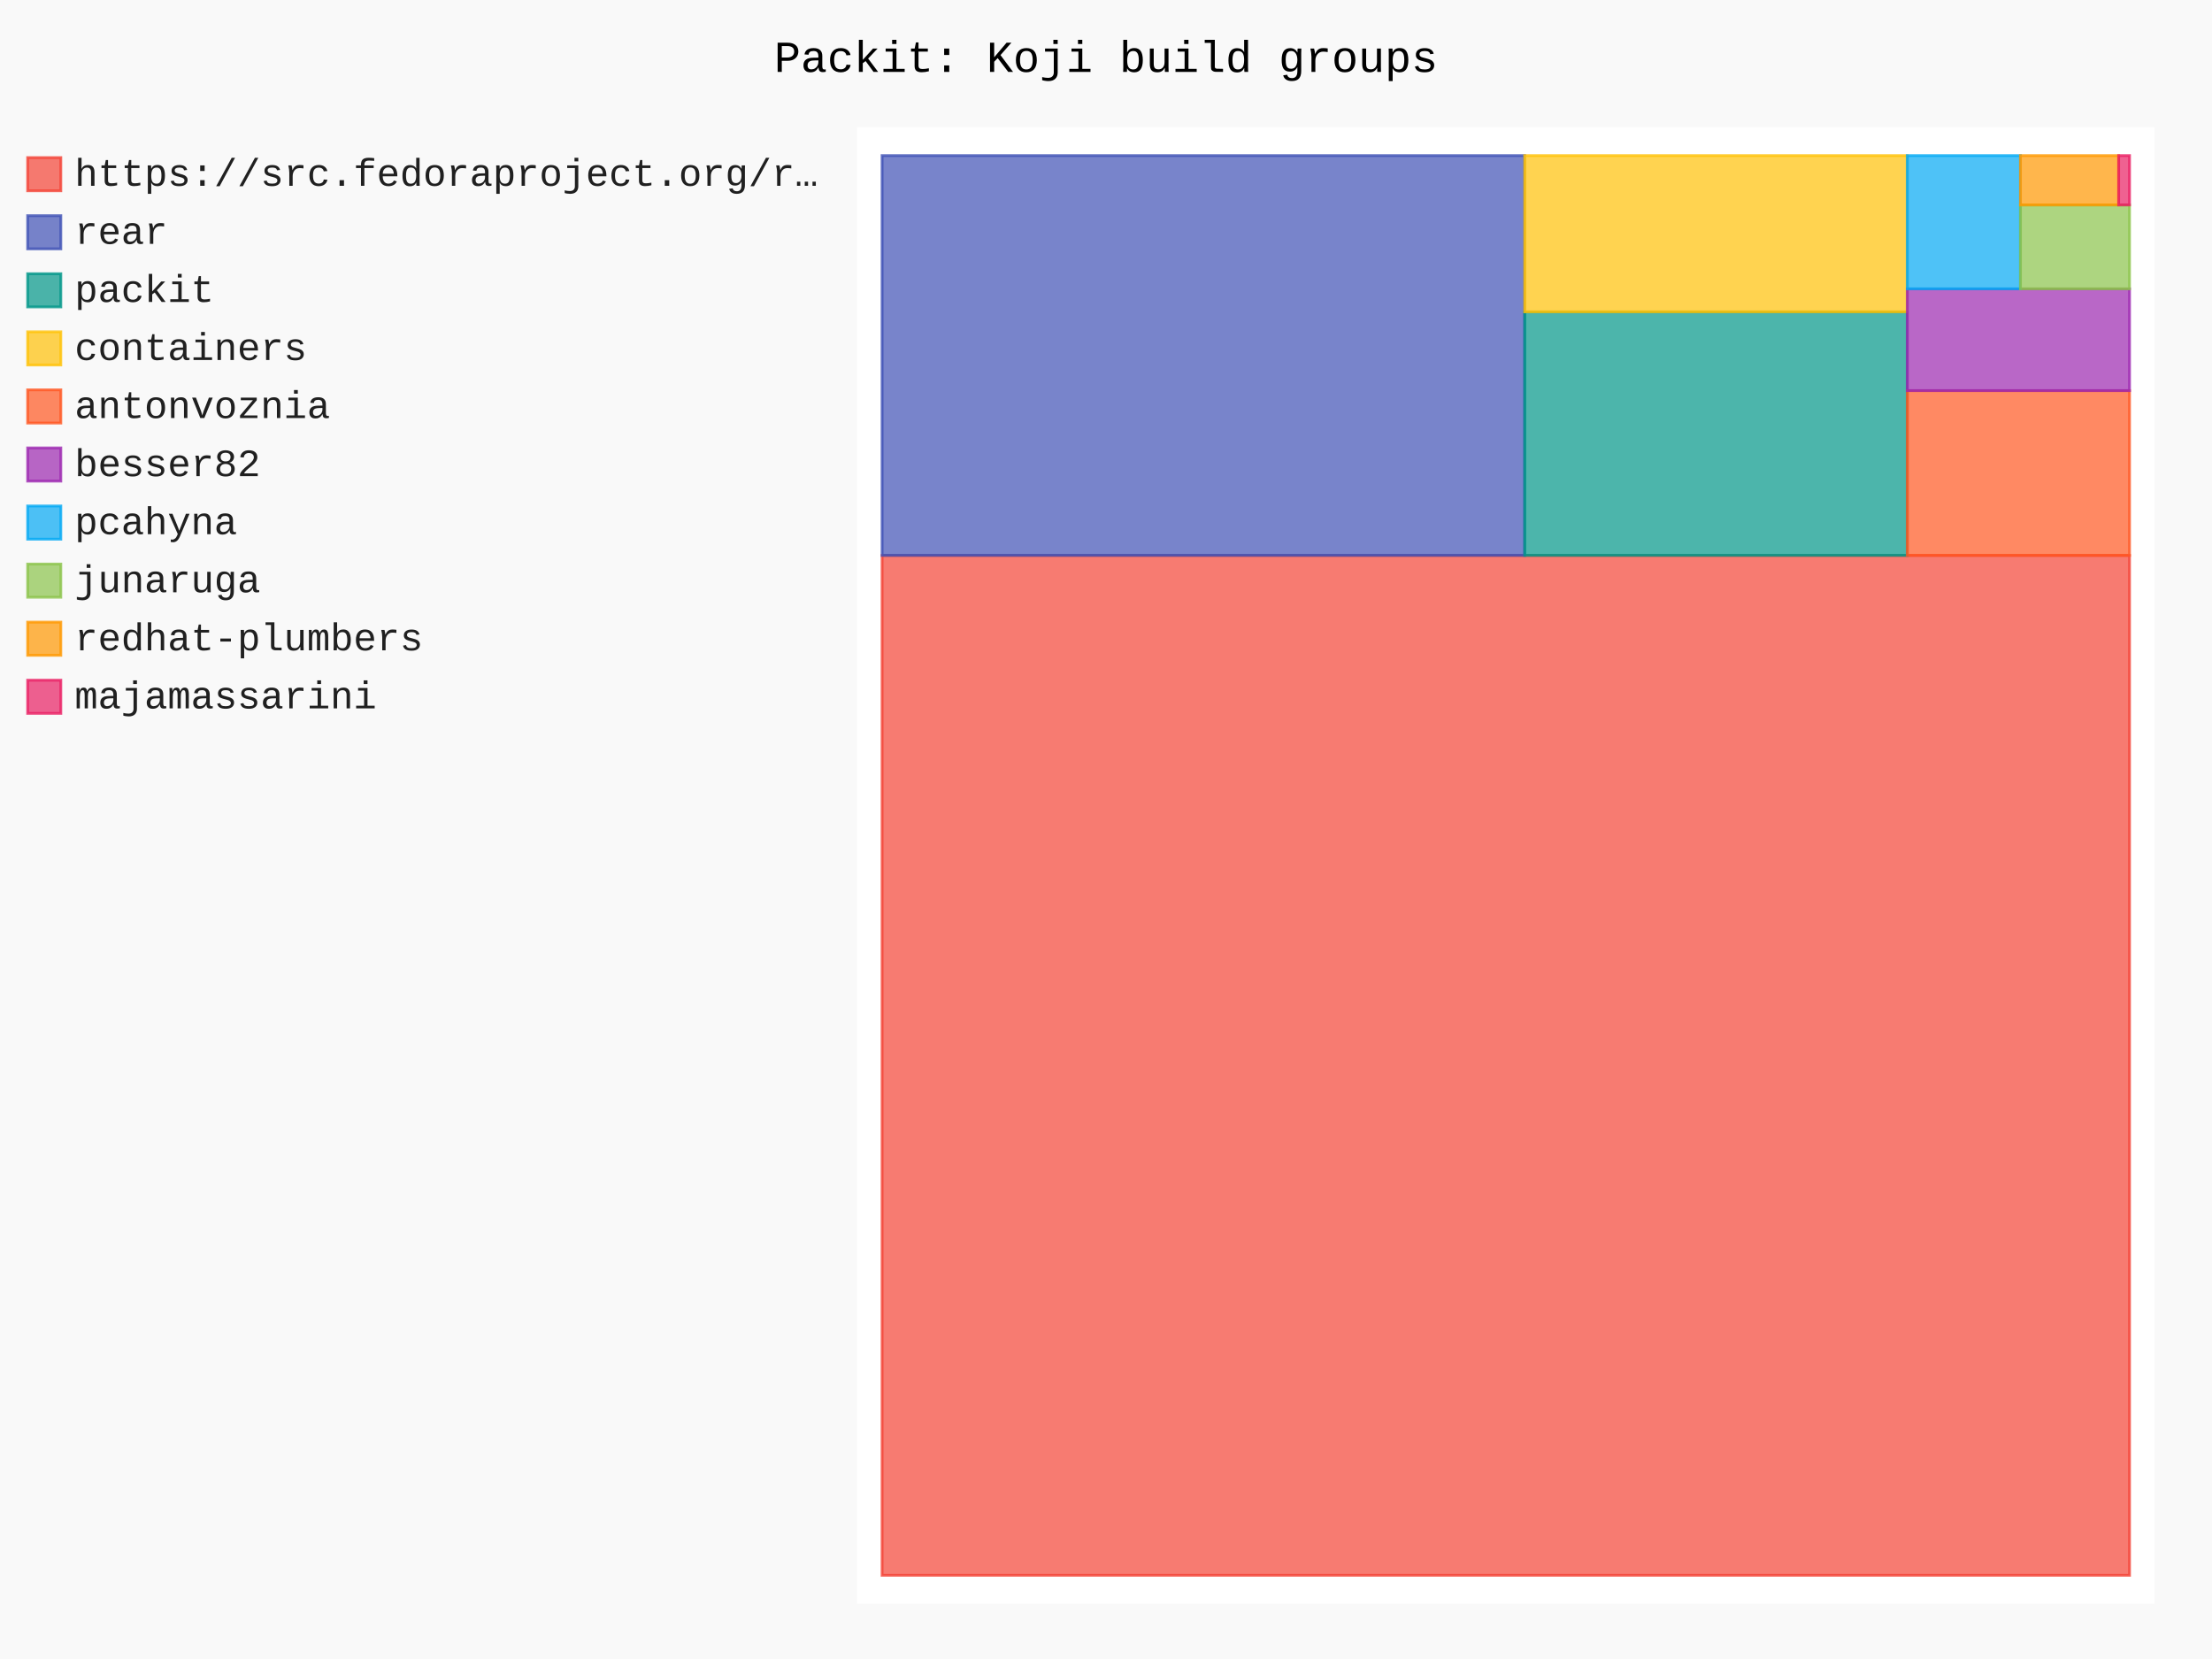
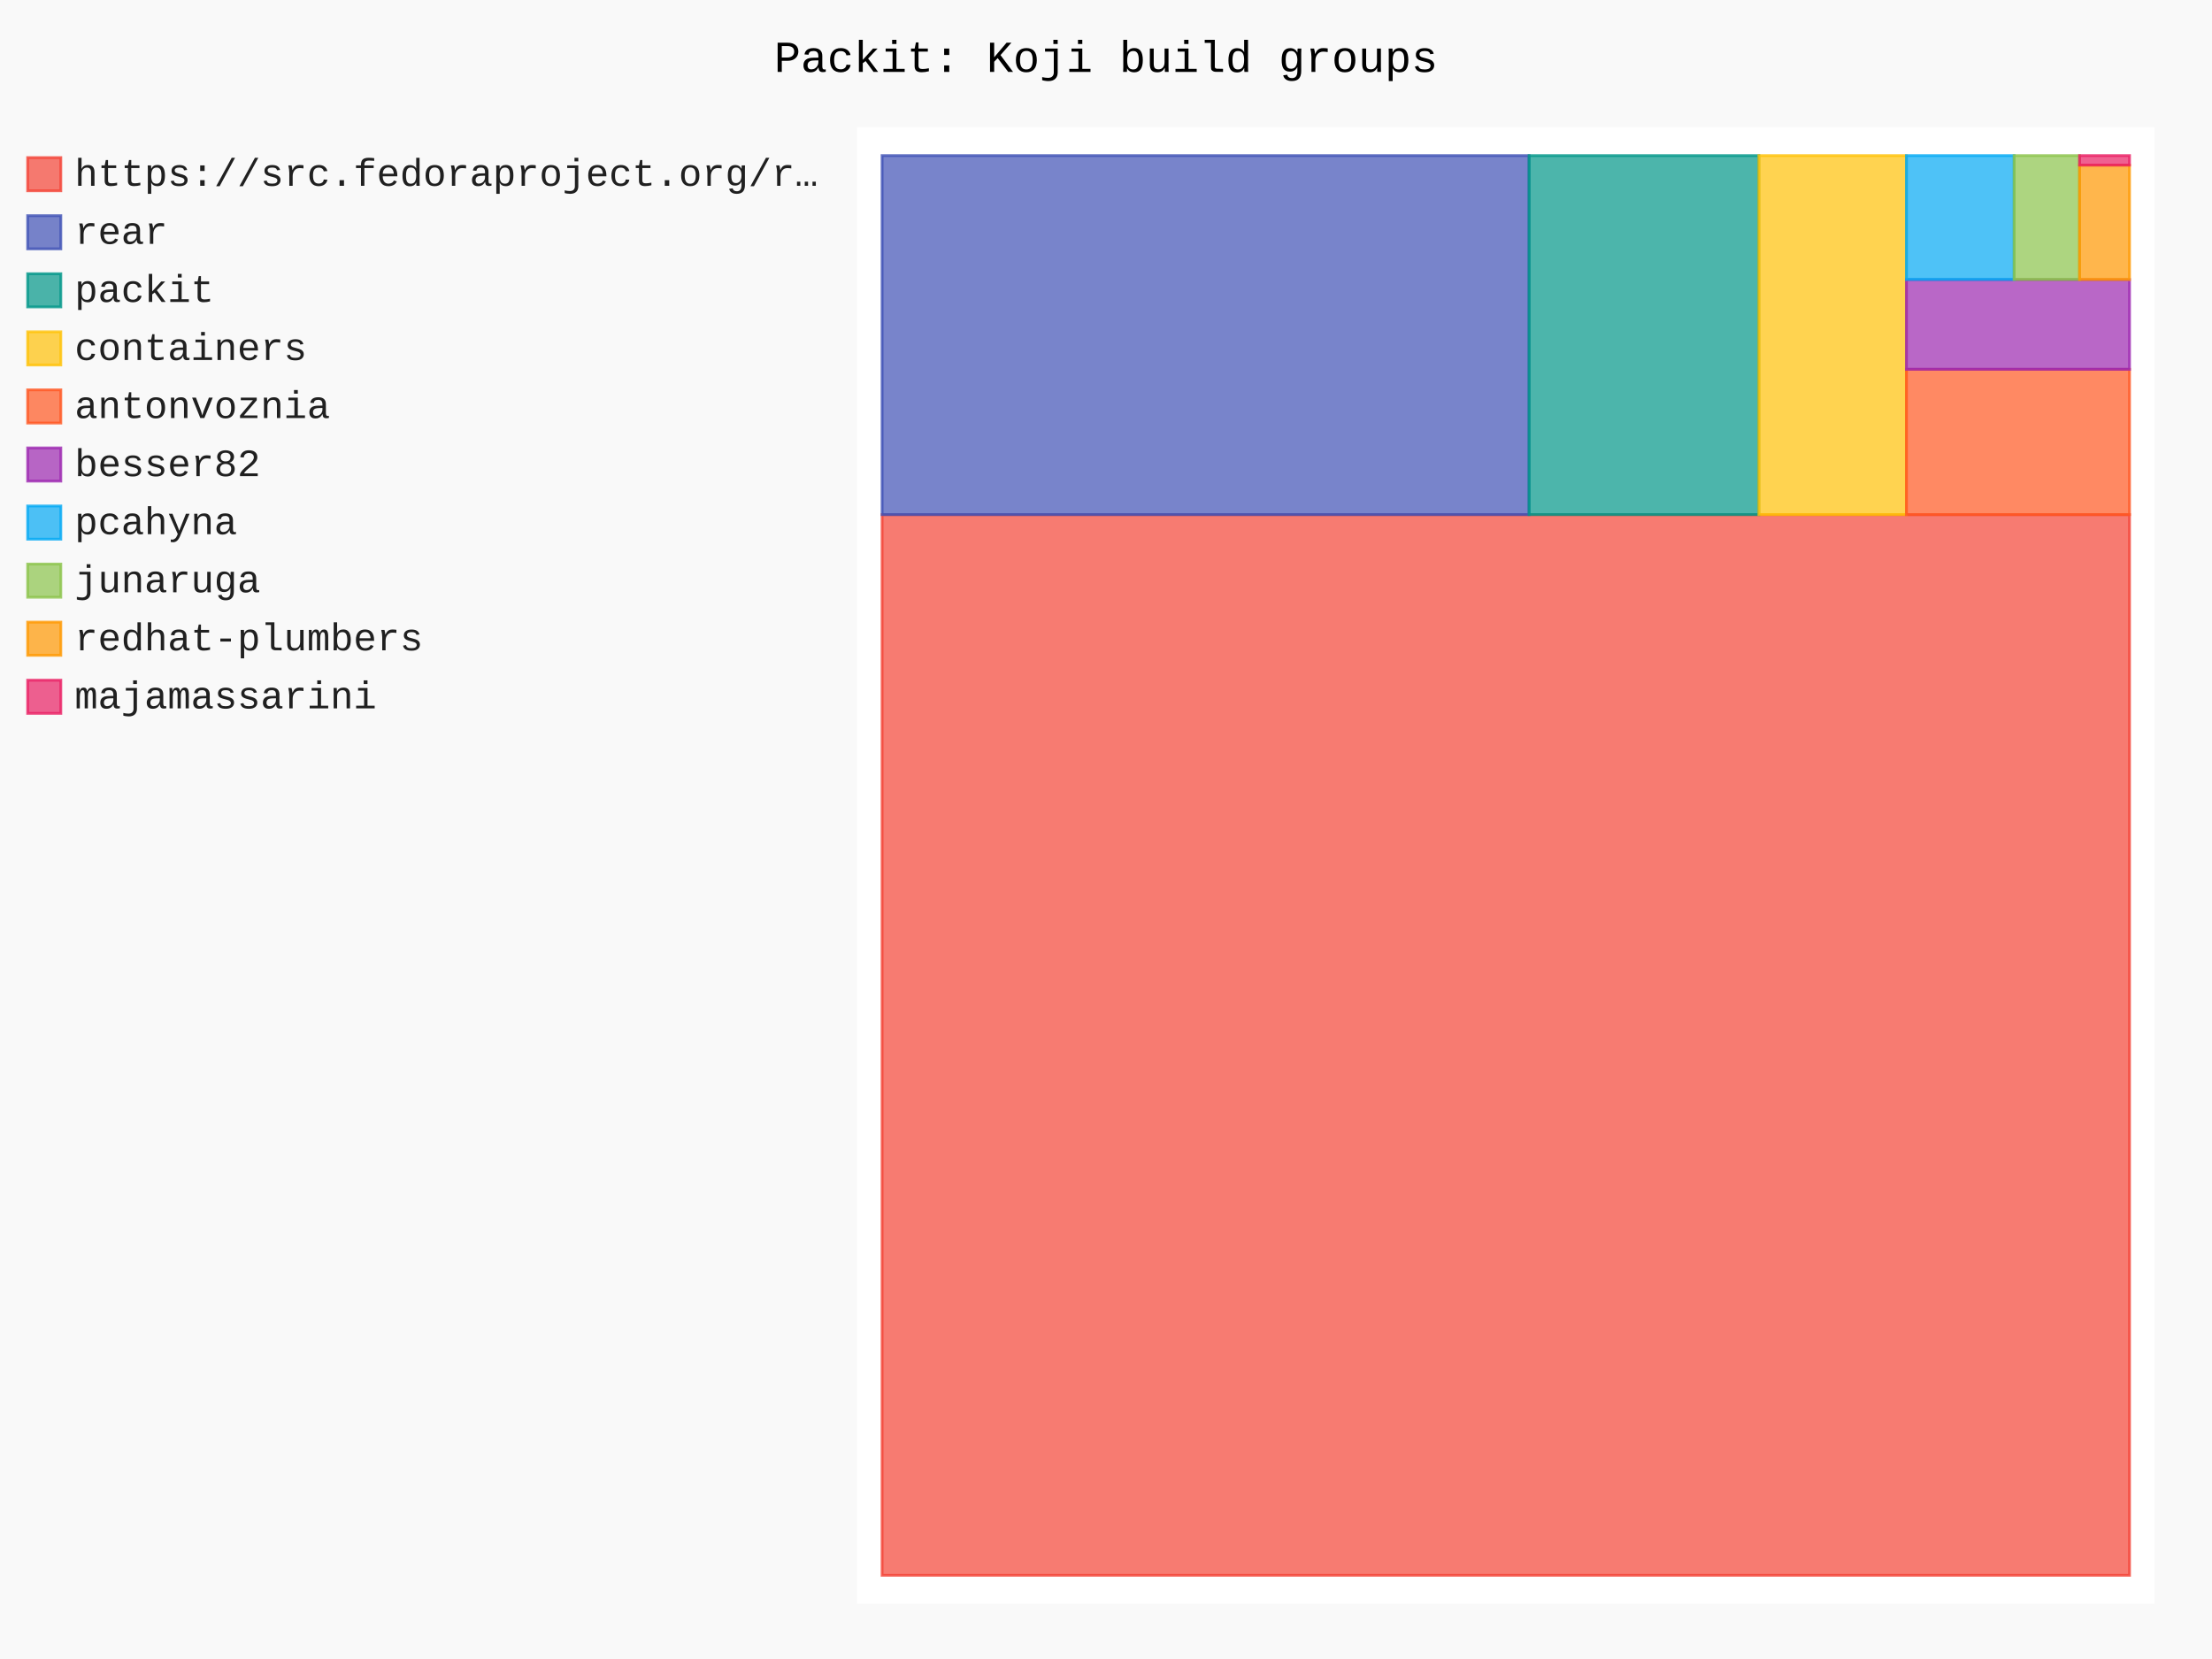
- <svg xmlns="http://www.w3.org/2000/svg" id="chart-a91b8883-ec84-404d-95bb-d98e7a8e0742" class="pygal-chart" viewBox="0 0 800 600">
+ <svg xmlns="http://www.w3.org/2000/svg" id="chart-fb2fa015-62c1-4d4c-9292-5e5b14b92823" class="pygal-chart" viewBox="0 0 800 600">
  <defs>
-     <style type="text/css">#chart-a91b8883-ec84-404d-95bb-d98e7a8e0742{-webkit-user-select:none;-webkit-font-smoothing:antialiased;font-family:Consolas,"Liberation Mono",Menlo,Courier,monospace}#chart-a91b8883-ec84-404d-95bb-d98e7a8e0742 .title{font-family:Consolas,"Liberation Mono",Menlo,Courier,monospace;font-size:16px}#chart-a91b8883-ec84-404d-95bb-d98e7a8e0742 .legends .legend text{font-family:Consolas,"Liberation Mono",Menlo,Courier,monospace;font-size:14px}#chart-a91b8883-ec84-404d-95bb-d98e7a8e0742 .axis text{font-family:Consolas,"Liberation Mono",Menlo,Courier,monospace;font-size:10px}#chart-a91b8883-ec84-404d-95bb-d98e7a8e0742 .axis text.major{font-family:Consolas,"Liberation Mono",Menlo,Courier,monospace;font-size:10px}#chart-a91b8883-ec84-404d-95bb-d98e7a8e0742 .text-overlay text.value{font-family:Consolas,"Liberation Mono",Menlo,Courier,monospace;font-size:16px}#chart-a91b8883-ec84-404d-95bb-d98e7a8e0742 .text-overlay text.label{font-family:Consolas,"Liberation Mono",Menlo,Courier,monospace;font-size:10px}#chart-a91b8883-ec84-404d-95bb-d98e7a8e0742 .tooltip{font-family:Consolas,"Liberation Mono",Menlo,Courier,monospace;font-size:14px}#chart-a91b8883-ec84-404d-95bb-d98e7a8e0742 text.no_data{font-family:Consolas,"Liberation Mono",Menlo,Courier,monospace;font-size:64px}
- #chart-a91b8883-ec84-404d-95bb-d98e7a8e0742{background-color:rgba(249,249,249,1)}#chart-a91b8883-ec84-404d-95bb-d98e7a8e0742 path,#chart-a91b8883-ec84-404d-95bb-d98e7a8e0742 line,#chart-a91b8883-ec84-404d-95bb-d98e7a8e0742 rect,#chart-a91b8883-ec84-404d-95bb-d98e7a8e0742 circle{-webkit-transition:150ms;-moz-transition:150ms;transition:150ms}#chart-a91b8883-ec84-404d-95bb-d98e7a8e0742 .graph &gt; .background{fill:rgba(249,249,249,1)}#chart-a91b8883-ec84-404d-95bb-d98e7a8e0742 .plot &gt; .background{fill:rgba(255,255,255,1)}#chart-a91b8883-ec84-404d-95bb-d98e7a8e0742 .graph{fill:rgba(0,0,0,.87)}#chart-a91b8883-ec84-404d-95bb-d98e7a8e0742 text.no_data{fill:rgba(0,0,0,1)}#chart-a91b8883-ec84-404d-95bb-d98e7a8e0742 .title{fill:rgba(0,0,0,1)}#chart-a91b8883-ec84-404d-95bb-d98e7a8e0742 .legends .legend text{fill:rgba(0,0,0,.87)}#chart-a91b8883-ec84-404d-95bb-d98e7a8e0742 .legends .legend:hover text{fill:rgba(0,0,0,1)}#chart-a91b8883-ec84-404d-95bb-d98e7a8e0742 .axis .line{stroke:rgba(0,0,0,1)}#chart-a91b8883-ec84-404d-95bb-d98e7a8e0742 .axis .guide.line{stroke:rgba(0,0,0,.54)}#chart-a91b8883-ec84-404d-95bb-d98e7a8e0742 .axis .major.line{stroke:rgba(0,0,0,.87)}#chart-a91b8883-ec84-404d-95bb-d98e7a8e0742 .axis text.major{fill:rgba(0,0,0,1)}#chart-a91b8883-ec84-404d-95bb-d98e7a8e0742 .axis.y .guides:hover .guide.line,#chart-a91b8883-ec84-404d-95bb-d98e7a8e0742 .line-graph .axis.x .guides:hover .guide.line,#chart-a91b8883-ec84-404d-95bb-d98e7a8e0742 .stackedline-graph .axis.x .guides:hover .guide.line,#chart-a91b8883-ec84-404d-95bb-d98e7a8e0742 .xy-graph .axis.x .guides:hover .guide.line{stroke:rgba(0,0,0,1)}#chart-a91b8883-ec84-404d-95bb-d98e7a8e0742 .axis .guides:hover text{fill:rgba(0,0,0,1)}#chart-a91b8883-ec84-404d-95bb-d98e7a8e0742 .reactive{fill-opacity:.7;stroke-opacity:.8;stroke-width:1}#chart-a91b8883-ec84-404d-95bb-d98e7a8e0742 .ci{stroke:rgba(0,0,0,.87)}#chart-a91b8883-ec84-404d-95bb-d98e7a8e0742 .reactive.active,#chart-a91b8883-ec84-404d-95bb-d98e7a8e0742 .active .reactive{fill-opacity:.8;stroke-opacity:.9;stroke-width:4}#chart-a91b8883-ec84-404d-95bb-d98e7a8e0742 .ci .reactive.active{stroke-width:1.5}#chart-a91b8883-ec84-404d-95bb-d98e7a8e0742 .series text{fill:rgba(0,0,0,1)}#chart-a91b8883-ec84-404d-95bb-d98e7a8e0742 .tooltip rect{fill:rgba(255,255,255,1);stroke:rgba(0,0,0,1);-webkit-transition:opacity 150ms;-moz-transition:opacity 150ms;transition:opacity 150ms}#chart-a91b8883-ec84-404d-95bb-d98e7a8e0742 .tooltip .label{fill:rgba(0,0,0,.87)}#chart-a91b8883-ec84-404d-95bb-d98e7a8e0742 .tooltip .label{fill:rgba(0,0,0,.87)}#chart-a91b8883-ec84-404d-95bb-d98e7a8e0742 .tooltip .legend{font-size:.8em;fill:rgba(0,0,0,.54)}#chart-a91b8883-ec84-404d-95bb-d98e7a8e0742 .tooltip .x_label{font-size:.6em;fill:rgba(0,0,0,1)}#chart-a91b8883-ec84-404d-95bb-d98e7a8e0742 .tooltip .xlink{font-size:.5em;text-decoration:underline}#chart-a91b8883-ec84-404d-95bb-d98e7a8e0742 .tooltip .value{font-size:1.5em}#chart-a91b8883-ec84-404d-95bb-d98e7a8e0742 .bound{font-size:.5em}#chart-a91b8883-ec84-404d-95bb-d98e7a8e0742 .max-value{font-size:.75em;fill:rgba(0,0,0,.54)}#chart-a91b8883-ec84-404d-95bb-d98e7a8e0742 .map-element{fill:rgba(255,255,255,1);stroke:rgba(0,0,0,.54) !important}#chart-a91b8883-ec84-404d-95bb-d98e7a8e0742 .map-element .reactive{fill-opacity:inherit;stroke-opacity:inherit}#chart-a91b8883-ec84-404d-95bb-d98e7a8e0742 .color-0,#chart-a91b8883-ec84-404d-95bb-d98e7a8e0742 .color-0 a:visited{stroke:#F44336;fill:#F44336}#chart-a91b8883-ec84-404d-95bb-d98e7a8e0742 .color-1,#chart-a91b8883-ec84-404d-95bb-d98e7a8e0742 .color-1 a:visited{stroke:#3F51B5;fill:#3F51B5}#chart-a91b8883-ec84-404d-95bb-d98e7a8e0742 .color-2,#chart-a91b8883-ec84-404d-95bb-d98e7a8e0742 .color-2 a:visited{stroke:#009688;fill:#009688}#chart-a91b8883-ec84-404d-95bb-d98e7a8e0742 .color-3,#chart-a91b8883-ec84-404d-95bb-d98e7a8e0742 .color-3 a:visited{stroke:#FFC107;fill:#FFC107}#chart-a91b8883-ec84-404d-95bb-d98e7a8e0742 .color-4,#chart-a91b8883-ec84-404d-95bb-d98e7a8e0742 .color-4 a:visited{stroke:#FF5722;fill:#FF5722}#chart-a91b8883-ec84-404d-95bb-d98e7a8e0742 .color-5,#chart-a91b8883-ec84-404d-95bb-d98e7a8e0742 .color-5 a:visited{stroke:#9C27B0;fill:#9C27B0}#chart-a91b8883-ec84-404d-95bb-d98e7a8e0742 .color-6,#chart-a91b8883-ec84-404d-95bb-d98e7a8e0742 .color-6 a:visited{stroke:#03A9F4;fill:#03A9F4}#chart-a91b8883-ec84-404d-95bb-d98e7a8e0742 .color-7,#chart-a91b8883-ec84-404d-95bb-d98e7a8e0742 .color-7 a:visited{stroke:#8BC34A;fill:#8BC34A}#chart-a91b8883-ec84-404d-95bb-d98e7a8e0742 .color-8,#chart-a91b8883-ec84-404d-95bb-d98e7a8e0742 .color-8 a:visited{stroke:#FF9800;fill:#FF9800}#chart-a91b8883-ec84-404d-95bb-d98e7a8e0742 .color-9,#chart-a91b8883-ec84-404d-95bb-d98e7a8e0742 .color-9 a:visited{stroke:#E91E63;fill:#E91E63}#chart-a91b8883-ec84-404d-95bb-d98e7a8e0742 .text-overlay .color-0 text{fill:black}#chart-a91b8883-ec84-404d-95bb-d98e7a8e0742 .text-overlay .color-1 text{fill:black}#chart-a91b8883-ec84-404d-95bb-d98e7a8e0742 .text-overlay .color-2 text{fill:black}#chart-a91b8883-ec84-404d-95bb-d98e7a8e0742 .text-overlay .color-3 text{fill:black}#chart-a91b8883-ec84-404d-95bb-d98e7a8e0742 .text-overlay .color-4 text{fill:black}#chart-a91b8883-ec84-404d-95bb-d98e7a8e0742 .text-overlay .color-5 text{fill:black}#chart-a91b8883-ec84-404d-95bb-d98e7a8e0742 .text-overlay .color-6 text{fill:black}#chart-a91b8883-ec84-404d-95bb-d98e7a8e0742 .text-overlay .color-7 text{fill:black}#chart-a91b8883-ec84-404d-95bb-d98e7a8e0742 .text-overlay .color-8 text{fill:black}#chart-a91b8883-ec84-404d-95bb-d98e7a8e0742 .text-overlay .color-9 text{fill:black}
- #chart-a91b8883-ec84-404d-95bb-d98e7a8e0742 text.no_data{text-anchor:middle}#chart-a91b8883-ec84-404d-95bb-d98e7a8e0742 .guide.line{fill:none}#chart-a91b8883-ec84-404d-95bb-d98e7a8e0742 .centered{text-anchor:middle}#chart-a91b8883-ec84-404d-95bb-d98e7a8e0742 .title{text-anchor:middle}#chart-a91b8883-ec84-404d-95bb-d98e7a8e0742 .legends .legend text{fill-opacity:1}#chart-a91b8883-ec84-404d-95bb-d98e7a8e0742 .axis.x text{text-anchor:middle}#chart-a91b8883-ec84-404d-95bb-d98e7a8e0742 .axis.x:not(.web) text[transform]{text-anchor:start}#chart-a91b8883-ec84-404d-95bb-d98e7a8e0742 .axis.x:not(.web) text[transform].backwards{text-anchor:end}#chart-a91b8883-ec84-404d-95bb-d98e7a8e0742 .axis.y text{text-anchor:end}#chart-a91b8883-ec84-404d-95bb-d98e7a8e0742 .axis.y text[transform].backwards{text-anchor:start}#chart-a91b8883-ec84-404d-95bb-d98e7a8e0742 .axis.y2 text{text-anchor:start}#chart-a91b8883-ec84-404d-95bb-d98e7a8e0742 .axis.y2 text[transform].backwards{text-anchor:end}#chart-a91b8883-ec84-404d-95bb-d98e7a8e0742 .axis .guide.line{stroke-dasharray:4,4;stroke:black}#chart-a91b8883-ec84-404d-95bb-d98e7a8e0742 .axis .major.guide.line{stroke-dasharray:6,6;stroke:black}#chart-a91b8883-ec84-404d-95bb-d98e7a8e0742 .horizontal .axis.y .guide.line,#chart-a91b8883-ec84-404d-95bb-d98e7a8e0742 .horizontal .axis.y2 .guide.line,#chart-a91b8883-ec84-404d-95bb-d98e7a8e0742 .vertical .axis.x .guide.line{opacity:0}#chart-a91b8883-ec84-404d-95bb-d98e7a8e0742 .horizontal .axis.always_show .guide.line,#chart-a91b8883-ec84-404d-95bb-d98e7a8e0742 .vertical .axis.always_show .guide.line{opacity:1 !important}#chart-a91b8883-ec84-404d-95bb-d98e7a8e0742 .axis.y .guides:hover .guide.line,#chart-a91b8883-ec84-404d-95bb-d98e7a8e0742 .axis.y2 .guides:hover .guide.line,#chart-a91b8883-ec84-404d-95bb-d98e7a8e0742 .axis.x .guides:hover .guide.line{opacity:1}#chart-a91b8883-ec84-404d-95bb-d98e7a8e0742 .axis .guides:hover text{opacity:1}#chart-a91b8883-ec84-404d-95bb-d98e7a8e0742 .nofill{fill:none}#chart-a91b8883-ec84-404d-95bb-d98e7a8e0742 .subtle-fill{fill-opacity:.2}#chart-a91b8883-ec84-404d-95bb-d98e7a8e0742 .dot{stroke-width:1px;fill-opacity:1;stroke-opacity:1}#chart-a91b8883-ec84-404d-95bb-d98e7a8e0742 .dot.active{stroke-width:5px}#chart-a91b8883-ec84-404d-95bb-d98e7a8e0742 .dot.negative{fill:transparent}#chart-a91b8883-ec84-404d-95bb-d98e7a8e0742 text,#chart-a91b8883-ec84-404d-95bb-d98e7a8e0742 tspan{stroke:none !important}#chart-a91b8883-ec84-404d-95bb-d98e7a8e0742 .series text.active{opacity:1}#chart-a91b8883-ec84-404d-95bb-d98e7a8e0742 .tooltip rect{fill-opacity:.95;stroke-width:.5}#chart-a91b8883-ec84-404d-95bb-d98e7a8e0742 .tooltip text{fill-opacity:1}#chart-a91b8883-ec84-404d-95bb-d98e7a8e0742 .showable{visibility:hidden}#chart-a91b8883-ec84-404d-95bb-d98e7a8e0742 .showable.shown{visibility:visible}#chart-a91b8883-ec84-404d-95bb-d98e7a8e0742 .gauge-background{fill:rgba(229,229,229,1);stroke:none}#chart-a91b8883-ec84-404d-95bb-d98e7a8e0742 .bg-lines{stroke:rgba(249,249,249,1);stroke-width:2px}</style>
+     <style type="text/css">#chart-fb2fa015-62c1-4d4c-9292-5e5b14b92823{-webkit-user-select:none;-webkit-font-smoothing:antialiased;font-family:Consolas,"Liberation Mono",Menlo,Courier,monospace}#chart-fb2fa015-62c1-4d4c-9292-5e5b14b92823 .title{font-family:Consolas,"Liberation Mono",Menlo,Courier,monospace;font-size:16px}#chart-fb2fa015-62c1-4d4c-9292-5e5b14b92823 .legends .legend text{font-family:Consolas,"Liberation Mono",Menlo,Courier,monospace;font-size:14px}#chart-fb2fa015-62c1-4d4c-9292-5e5b14b92823 .axis text{font-family:Consolas,"Liberation Mono",Menlo,Courier,monospace;font-size:10px}#chart-fb2fa015-62c1-4d4c-9292-5e5b14b92823 .axis text.major{font-family:Consolas,"Liberation Mono",Menlo,Courier,monospace;font-size:10px}#chart-fb2fa015-62c1-4d4c-9292-5e5b14b92823 .text-overlay text.value{font-family:Consolas,"Liberation Mono",Menlo,Courier,monospace;font-size:16px}#chart-fb2fa015-62c1-4d4c-9292-5e5b14b92823 .text-overlay text.label{font-family:Consolas,"Liberation Mono",Menlo,Courier,monospace;font-size:10px}#chart-fb2fa015-62c1-4d4c-9292-5e5b14b92823 .tooltip{font-family:Consolas,"Liberation Mono",Menlo,Courier,monospace;font-size:14px}#chart-fb2fa015-62c1-4d4c-9292-5e5b14b92823 text.no_data{font-family:Consolas,"Liberation Mono",Menlo,Courier,monospace;font-size:64px}
+ #chart-fb2fa015-62c1-4d4c-9292-5e5b14b92823{background-color:rgba(249,249,249,1)}#chart-fb2fa015-62c1-4d4c-9292-5e5b14b92823 path,#chart-fb2fa015-62c1-4d4c-9292-5e5b14b92823 line,#chart-fb2fa015-62c1-4d4c-9292-5e5b14b92823 rect,#chart-fb2fa015-62c1-4d4c-9292-5e5b14b92823 circle{-webkit-transition:150ms;-moz-transition:150ms;transition:150ms}#chart-fb2fa015-62c1-4d4c-9292-5e5b14b92823 .graph &gt; .background{fill:rgba(249,249,249,1)}#chart-fb2fa015-62c1-4d4c-9292-5e5b14b92823 .plot &gt; .background{fill:rgba(255,255,255,1)}#chart-fb2fa015-62c1-4d4c-9292-5e5b14b92823 .graph{fill:rgba(0,0,0,.87)}#chart-fb2fa015-62c1-4d4c-9292-5e5b14b92823 text.no_data{fill:rgba(0,0,0,1)}#chart-fb2fa015-62c1-4d4c-9292-5e5b14b92823 .title{fill:rgba(0,0,0,1)}#chart-fb2fa015-62c1-4d4c-9292-5e5b14b92823 .legends .legend text{fill:rgba(0,0,0,.87)}#chart-fb2fa015-62c1-4d4c-9292-5e5b14b92823 .legends .legend:hover text{fill:rgba(0,0,0,1)}#chart-fb2fa015-62c1-4d4c-9292-5e5b14b92823 .axis .line{stroke:rgba(0,0,0,1)}#chart-fb2fa015-62c1-4d4c-9292-5e5b14b92823 .axis .guide.line{stroke:rgba(0,0,0,.54)}#chart-fb2fa015-62c1-4d4c-9292-5e5b14b92823 .axis .major.line{stroke:rgba(0,0,0,.87)}#chart-fb2fa015-62c1-4d4c-9292-5e5b14b92823 .axis text.major{fill:rgba(0,0,0,1)}#chart-fb2fa015-62c1-4d4c-9292-5e5b14b92823 .axis.y .guides:hover .guide.line,#chart-fb2fa015-62c1-4d4c-9292-5e5b14b92823 .line-graph .axis.x .guides:hover .guide.line,#chart-fb2fa015-62c1-4d4c-9292-5e5b14b92823 .stackedline-graph .axis.x .guides:hover .guide.line,#chart-fb2fa015-62c1-4d4c-9292-5e5b14b92823 .xy-graph .axis.x .guides:hover .guide.line{stroke:rgba(0,0,0,1)}#chart-fb2fa015-62c1-4d4c-9292-5e5b14b92823 .axis .guides:hover text{fill:rgba(0,0,0,1)}#chart-fb2fa015-62c1-4d4c-9292-5e5b14b92823 .reactive{fill-opacity:.7;stroke-opacity:.8;stroke-width:1}#chart-fb2fa015-62c1-4d4c-9292-5e5b14b92823 .ci{stroke:rgba(0,0,0,.87)}#chart-fb2fa015-62c1-4d4c-9292-5e5b14b92823 .reactive.active,#chart-fb2fa015-62c1-4d4c-9292-5e5b14b92823 .active .reactive{fill-opacity:.8;stroke-opacity:.9;stroke-width:4}#chart-fb2fa015-62c1-4d4c-9292-5e5b14b92823 .ci .reactive.active{stroke-width:1.5}#chart-fb2fa015-62c1-4d4c-9292-5e5b14b92823 .series text{fill:rgba(0,0,0,1)}#chart-fb2fa015-62c1-4d4c-9292-5e5b14b92823 .tooltip rect{fill:rgba(255,255,255,1);stroke:rgba(0,0,0,1);-webkit-transition:opacity 150ms;-moz-transition:opacity 150ms;transition:opacity 150ms}#chart-fb2fa015-62c1-4d4c-9292-5e5b14b92823 .tooltip .label{fill:rgba(0,0,0,.87)}#chart-fb2fa015-62c1-4d4c-9292-5e5b14b92823 .tooltip .label{fill:rgba(0,0,0,.87)}#chart-fb2fa015-62c1-4d4c-9292-5e5b14b92823 .tooltip .legend{font-size:.8em;fill:rgba(0,0,0,.54)}#chart-fb2fa015-62c1-4d4c-9292-5e5b14b92823 .tooltip .x_label{font-size:.6em;fill:rgba(0,0,0,1)}#chart-fb2fa015-62c1-4d4c-9292-5e5b14b92823 .tooltip .xlink{font-size:.5em;text-decoration:underline}#chart-fb2fa015-62c1-4d4c-9292-5e5b14b92823 .tooltip .value{font-size:1.5em}#chart-fb2fa015-62c1-4d4c-9292-5e5b14b92823 .bound{font-size:.5em}#chart-fb2fa015-62c1-4d4c-9292-5e5b14b92823 .max-value{font-size:.75em;fill:rgba(0,0,0,.54)}#chart-fb2fa015-62c1-4d4c-9292-5e5b14b92823 .map-element{fill:rgba(255,255,255,1);stroke:rgba(0,0,0,.54) !important}#chart-fb2fa015-62c1-4d4c-9292-5e5b14b92823 .map-element .reactive{fill-opacity:inherit;stroke-opacity:inherit}#chart-fb2fa015-62c1-4d4c-9292-5e5b14b92823 .color-0,#chart-fb2fa015-62c1-4d4c-9292-5e5b14b92823 .color-0 a:visited{stroke:#F44336;fill:#F44336}#chart-fb2fa015-62c1-4d4c-9292-5e5b14b92823 .color-1,#chart-fb2fa015-62c1-4d4c-9292-5e5b14b92823 .color-1 a:visited{stroke:#3F51B5;fill:#3F51B5}#chart-fb2fa015-62c1-4d4c-9292-5e5b14b92823 .color-2,#chart-fb2fa015-62c1-4d4c-9292-5e5b14b92823 .color-2 a:visited{stroke:#009688;fill:#009688}#chart-fb2fa015-62c1-4d4c-9292-5e5b14b92823 .color-3,#chart-fb2fa015-62c1-4d4c-9292-5e5b14b92823 .color-3 a:visited{stroke:#FFC107;fill:#FFC107}#chart-fb2fa015-62c1-4d4c-9292-5e5b14b92823 .color-4,#chart-fb2fa015-62c1-4d4c-9292-5e5b14b92823 .color-4 a:visited{stroke:#FF5722;fill:#FF5722}#chart-fb2fa015-62c1-4d4c-9292-5e5b14b92823 .color-5,#chart-fb2fa015-62c1-4d4c-9292-5e5b14b92823 .color-5 a:visited{stroke:#9C27B0;fill:#9C27B0}#chart-fb2fa015-62c1-4d4c-9292-5e5b14b92823 .color-6,#chart-fb2fa015-62c1-4d4c-9292-5e5b14b92823 .color-6 a:visited{stroke:#03A9F4;fill:#03A9F4}#chart-fb2fa015-62c1-4d4c-9292-5e5b14b92823 .color-7,#chart-fb2fa015-62c1-4d4c-9292-5e5b14b92823 .color-7 a:visited{stroke:#8BC34A;fill:#8BC34A}#chart-fb2fa015-62c1-4d4c-9292-5e5b14b92823 .color-8,#chart-fb2fa015-62c1-4d4c-9292-5e5b14b92823 .color-8 a:visited{stroke:#FF9800;fill:#FF9800}#chart-fb2fa015-62c1-4d4c-9292-5e5b14b92823 .color-9,#chart-fb2fa015-62c1-4d4c-9292-5e5b14b92823 .color-9 a:visited{stroke:#E91E63;fill:#E91E63}#chart-fb2fa015-62c1-4d4c-9292-5e5b14b92823 .text-overlay .color-0 text{fill:black}#chart-fb2fa015-62c1-4d4c-9292-5e5b14b92823 .text-overlay .color-1 text{fill:black}#chart-fb2fa015-62c1-4d4c-9292-5e5b14b92823 .text-overlay .color-2 text{fill:black}#chart-fb2fa015-62c1-4d4c-9292-5e5b14b92823 .text-overlay .color-3 text{fill:black}#chart-fb2fa015-62c1-4d4c-9292-5e5b14b92823 .text-overlay .color-4 text{fill:black}#chart-fb2fa015-62c1-4d4c-9292-5e5b14b92823 .text-overlay .color-5 text{fill:black}#chart-fb2fa015-62c1-4d4c-9292-5e5b14b92823 .text-overlay .color-6 text{fill:black}#chart-fb2fa015-62c1-4d4c-9292-5e5b14b92823 .text-overlay .color-7 text{fill:black}#chart-fb2fa015-62c1-4d4c-9292-5e5b14b92823 .text-overlay .color-8 text{fill:black}#chart-fb2fa015-62c1-4d4c-9292-5e5b14b92823 .text-overlay .color-9 text{fill:black}
+ #chart-fb2fa015-62c1-4d4c-9292-5e5b14b92823 text.no_data{text-anchor:middle}#chart-fb2fa015-62c1-4d4c-9292-5e5b14b92823 .guide.line{fill:none}#chart-fb2fa015-62c1-4d4c-9292-5e5b14b92823 .centered{text-anchor:middle}#chart-fb2fa015-62c1-4d4c-9292-5e5b14b92823 .title{text-anchor:middle}#chart-fb2fa015-62c1-4d4c-9292-5e5b14b92823 .legends .legend text{fill-opacity:1}#chart-fb2fa015-62c1-4d4c-9292-5e5b14b92823 .axis.x text{text-anchor:middle}#chart-fb2fa015-62c1-4d4c-9292-5e5b14b92823 .axis.x:not(.web) text[transform]{text-anchor:start}#chart-fb2fa015-62c1-4d4c-9292-5e5b14b92823 .axis.x:not(.web) text[transform].backwards{text-anchor:end}#chart-fb2fa015-62c1-4d4c-9292-5e5b14b92823 .axis.y text{text-anchor:end}#chart-fb2fa015-62c1-4d4c-9292-5e5b14b92823 .axis.y text[transform].backwards{text-anchor:start}#chart-fb2fa015-62c1-4d4c-9292-5e5b14b92823 .axis.y2 text{text-anchor:start}#chart-fb2fa015-62c1-4d4c-9292-5e5b14b92823 .axis.y2 text[transform].backwards{text-anchor:end}#chart-fb2fa015-62c1-4d4c-9292-5e5b14b92823 .axis .guide.line{stroke-dasharray:4,4;stroke:black}#chart-fb2fa015-62c1-4d4c-9292-5e5b14b92823 .axis .major.guide.line{stroke-dasharray:6,6;stroke:black}#chart-fb2fa015-62c1-4d4c-9292-5e5b14b92823 .horizontal .axis.y .guide.line,#chart-fb2fa015-62c1-4d4c-9292-5e5b14b92823 .horizontal .axis.y2 .guide.line,#chart-fb2fa015-62c1-4d4c-9292-5e5b14b92823 .vertical .axis.x .guide.line{opacity:0}#chart-fb2fa015-62c1-4d4c-9292-5e5b14b92823 .horizontal .axis.always_show .guide.line,#chart-fb2fa015-62c1-4d4c-9292-5e5b14b92823 .vertical .axis.always_show .guide.line{opacity:1 !important}#chart-fb2fa015-62c1-4d4c-9292-5e5b14b92823 .axis.y .guides:hover .guide.line,#chart-fb2fa015-62c1-4d4c-9292-5e5b14b92823 .axis.y2 .guides:hover .guide.line,#chart-fb2fa015-62c1-4d4c-9292-5e5b14b92823 .axis.x .guides:hover .guide.line{opacity:1}#chart-fb2fa015-62c1-4d4c-9292-5e5b14b92823 .axis .guides:hover text{opacity:1}#chart-fb2fa015-62c1-4d4c-9292-5e5b14b92823 .nofill{fill:none}#chart-fb2fa015-62c1-4d4c-9292-5e5b14b92823 .subtle-fill{fill-opacity:.2}#chart-fb2fa015-62c1-4d4c-9292-5e5b14b92823 .dot{stroke-width:1px;fill-opacity:1;stroke-opacity:1}#chart-fb2fa015-62c1-4d4c-9292-5e5b14b92823 .dot.active{stroke-width:5px}#chart-fb2fa015-62c1-4d4c-9292-5e5b14b92823 .dot.negative{fill:transparent}#chart-fb2fa015-62c1-4d4c-9292-5e5b14b92823 text,#chart-fb2fa015-62c1-4d4c-9292-5e5b14b92823 tspan{stroke:none !important}#chart-fb2fa015-62c1-4d4c-9292-5e5b14b92823 .series text.active{opacity:1}#chart-fb2fa015-62c1-4d4c-9292-5e5b14b92823 .tooltip rect{fill-opacity:.95;stroke-width:.5}#chart-fb2fa015-62c1-4d4c-9292-5e5b14b92823 .tooltip text{fill-opacity:1}#chart-fb2fa015-62c1-4d4c-9292-5e5b14b92823 .showable{visibility:hidden}#chart-fb2fa015-62c1-4d4c-9292-5e5b14b92823 .showable.shown{visibility:visible}#chart-fb2fa015-62c1-4d4c-9292-5e5b14b92823 .gauge-background{fill:rgba(229,229,229,1);stroke:none}#chart-fb2fa015-62c1-4d4c-9292-5e5b14b92823 .bg-lines{stroke:rgba(249,249,249,1);stroke-width:2px}</style>
  </defs>
  <g class="graph treemap-graph vertical">
    <rect x="0" y="0" width="800" height="600" class="background" />
    <g transform="translate(310, 46)" class="plot">
      <rect x="0" y="0" width="469.2" height="534" class="background" />
      <g class="series serie-0 color-0">
        <g class="rects">
          <g class="rect">
-             <rect x="9.023" y="154.875" width="451.154" height="368.855" class="rect reactive tooltip-trigger" />
+             <rect x="9.023" y="140.121" width="451.154" height="383.61" class="rect reactive tooltip-trigger" />
          </g>
        </g>
      </g>
      <g class="series serie-1 color-1">
        <g class="rects">
          <g class="rect">
-             <rect x="9.023" y="10.269" width="232.398" height="144.606" class="rect reactive tooltip-trigger" />
+             <rect x="9.023" y="10.269" width="233.985" height="129.852" class="rect reactive tooltip-trigger" />
          </g>
        </g>
      </g>
      <g class="series serie-2 color-2">
        <g class="rects">
          <g class="rect">
-             <rect x="241.421" y="66.788" width="138.367" height="88.088" class="rect reactive tooltip-trigger" />
+             <rect x="243.008" y="10.269" width="83.12" height="129.852" class="rect reactive tooltip-trigger" />
          </g>
        </g>
      </g>
      <g class="series serie-3 color-3">
        <g class="rects">
          <g class="rect">
-             <rect x="241.421" y="10.269" width="138.367" height="56.519" class="rect reactive tooltip-trigger" />
+             <rect x="326.128" y="10.269" width="53.331" height="129.852" class="rect reactive tooltip-trigger" />
          </g>
        </g>
      </g>
      <g class="series serie-4 color-4">
        <g class="rects">
          <g class="rect">
-             <rect x="379.788" y="95.28" width="80.389" height="59.595" class="rect reactive tooltip-trigger" />
+             <rect x="379.459" y="87.562" width="80.718" height="52.559" class="rect reactive tooltip-trigger" />
          </g>
        </g>
      </g>
      <g class="series serie-5 color-5">
        <g class="rects">
          <g class="rect">
-             <rect x="379.788" y="58.471" width="80.389" height="36.809" class="rect reactive tooltip-trigger" />
+             <rect x="379.459" y="55.099" width="80.718" height="32.463" class="rect reactive tooltip-trigger" />
          </g>
        </g>
      </g>
      <g class="series serie-6 color-6">
        <g class="rects">
          <g class="rect">
-             <rect x="379.788" y="10.269" width="40.925" height="48.202" class="rect reactive tooltip-trigger" />
+             <rect x="379.459" y="10.269" width="38.967" height="44.83" class="rect reactive tooltip-trigger" />
          </g>
        </g>
      </g>
      <g class="series serie-7 color-7">
        <g class="rects">
          <g class="rect">
-             <rect x="420.713" y="28.122" width="39.464" height="30.349" class="rect reactive tooltip-trigger" />
+             <rect x="418.426" y="10.269" width="23.659" height="44.83" class="rect reactive tooltip-trigger" />
          </g>
        </g>
      </g>
      <g class="series serie-8 color-8">
        <g class="rects">
          <g class="rect">
-             <rect x="420.713" y="10.269" width="35.517" height="17.853" class="rect reactive tooltip-trigger" />
+             <rect x="442.085" y="13.718" width="18.092" height="41.381" class="rect reactive tooltip-trigger" />
          </g>
        </g>
      </g>
      <g class="series serie-9 color-9">
        <g class="rects">
          <g class="rect">
-             <rect x="456.231" y="10.269" width="3.946" height="17.853" class="rect reactive tooltip-trigger" />
+             <rect x="442.085" y="10.269" width="18.092" height="3.448" class="rect reactive tooltip-trigger" />
          </g>
        </g>
      </g>
    </g>
    <g class="titles">
      <text x="400.0" y="26" class="title plot_title">Packit: Koji build groups</text>
    </g>
    <g transform="translate(310, 46)" class="plot overlay">
      <g class="series serie-0 color-0" />
      <g class="series serie-1 color-1" />
      <g class="series serie-2 color-2" />
      <g class="series serie-3 color-3" />
      <g class="series serie-4 color-4" />
      <g class="series serie-5 color-5" />
      <g class="series serie-6 color-6" />
      <g class="series serie-7 color-7" />
      <g class="series serie-8 color-8" />
      <g class="series serie-9 color-9" />
    </g>
    <g transform="translate(310, 46)" class="plot text-overlay">
      <g class="series serie-0 color-0" />
      <g class="series serie-1 color-1" />
      <g class="series serie-2 color-2" />
      <g class="series serie-3 color-3" />
      <g class="series serie-4 color-4" />
      <g class="series serie-5 color-5" />
      <g class="series serie-6 color-6" />
      <g class="series serie-7 color-7" />
      <g class="series serie-8 color-8" />
      <g class="series serie-9 color-9" />
    </g>
    <g transform="translate(310, 46)" class="plot tooltip-overlay">
      <g transform="translate(0 0)" style="opacity: 0" class="tooltip">
        <rect rx="0" ry="0" width="0" height="0" class="tooltip-box" />
        <g class="text" />
      </g>
    </g>
    <g transform="translate(10, 56)" class="legends">
      <g id="activate-serie-0" class="legend reactive activate-serie">
        <rect x="0.0" y="1.0" width="12" height="12" class="color-0 reactive" />
        <text x="17.0" y="11.2">https://src.fedoraproject.org/r…</text>
      </g>
      <g id="activate-serie-1" class="legend reactive activate-serie">
        <rect x="0.0" y="22.0" width="12" height="12" class="color-1 reactive" />
        <text x="17.0" y="32.2">rear</text>
      </g>
      <g id="activate-serie-2" class="legend reactive activate-serie">
        <rect x="0.0" y="43.0" width="12" height="12" class="color-2 reactive" />
        <text x="17.0" y="53.2">packit</text>
      </g>
      <g id="activate-serie-3" class="legend reactive activate-serie">
        <rect x="0.0" y="64.0" width="12" height="12" class="color-3 reactive" />
        <text x="17.0" y="74.2">containers</text>
      </g>
      <g id="activate-serie-4" class="legend reactive activate-serie">
        <rect x="0.0" y="85.0" width="12" height="12" class="color-4 reactive" />
        <text x="17.0" y="95.2">antonvoznia</text>
      </g>
      <g id="activate-serie-5" class="legend reactive activate-serie">
        <rect x="0.0" y="106.0" width="12" height="12" class="color-5 reactive" />
        <text x="17.0" y="116.2">besser82</text>
      </g>
      <g id="activate-serie-6" class="legend reactive activate-serie">
        <rect x="0.0" y="127.0" width="12" height="12" class="color-6 reactive" />
        <text x="17.0" y="137.2">pcahyna</text>
      </g>
      <g id="activate-serie-7" class="legend reactive activate-serie">
        <rect x="0.0" y="148.0" width="12" height="12" class="color-7 reactive" />
        <text x="17.0" y="158.2">junaruga</text>
      </g>
      <g id="activate-serie-8" class="legend reactive activate-serie">
        <rect x="0.0" y="169.0" width="12" height="12" class="color-8 reactive" />
        <text x="17.0" y="179.2">redhat-plumbers</text>
      </g>
      <g id="activate-serie-9" class="legend reactive activate-serie">
        <rect x="0.0" y="190.0" width="12" height="12" class="color-9 reactive" />
        <text x="17.0" y="200.2">majamassarini</text>
      </g>
    </g>
    <g transform="translate(790, 56)" class="legends" />
  </g>
</svg>
